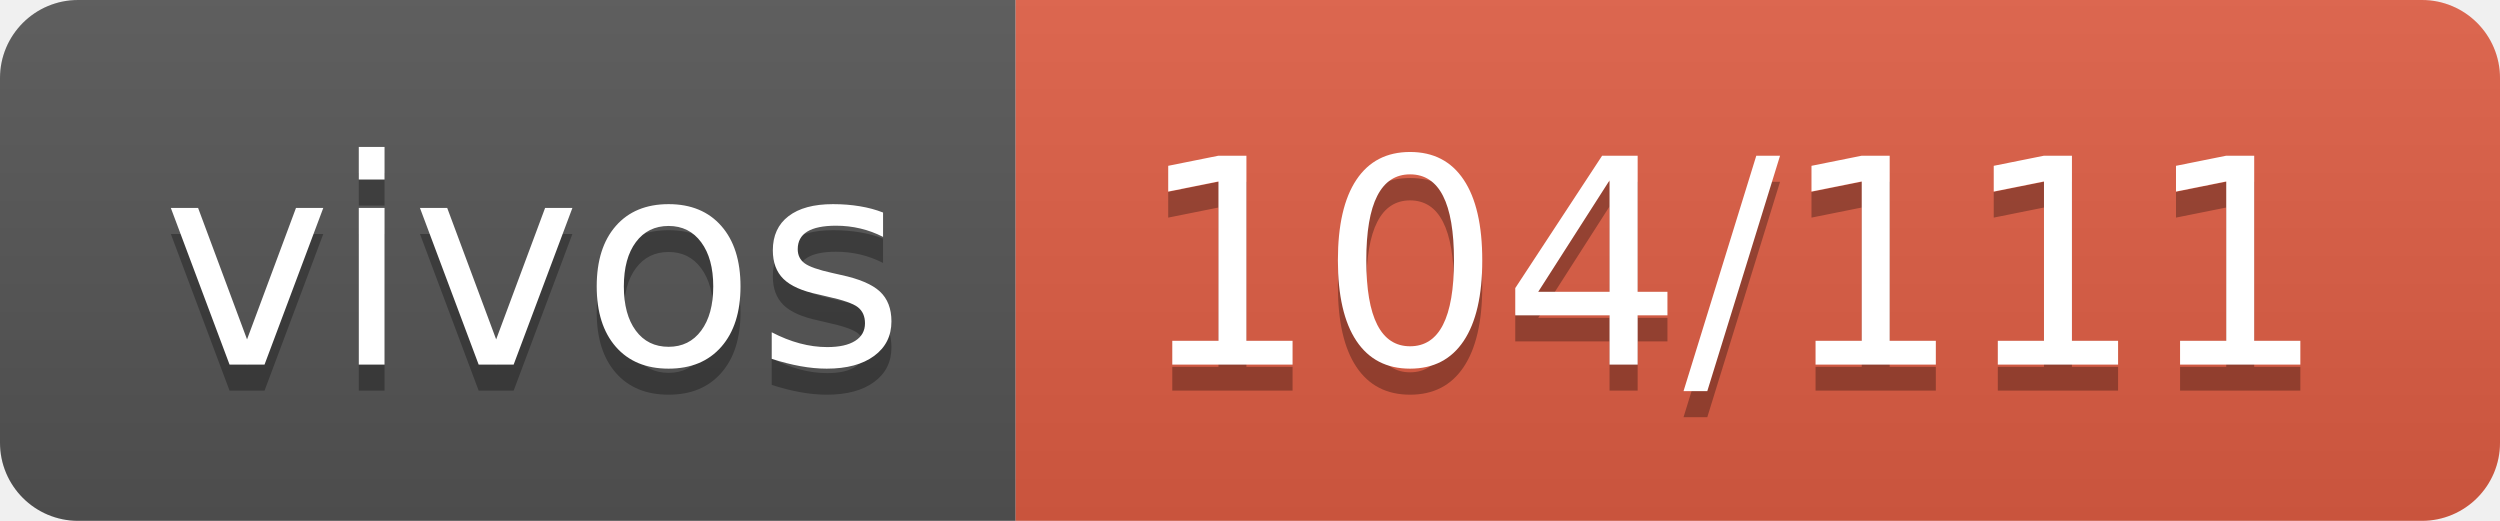
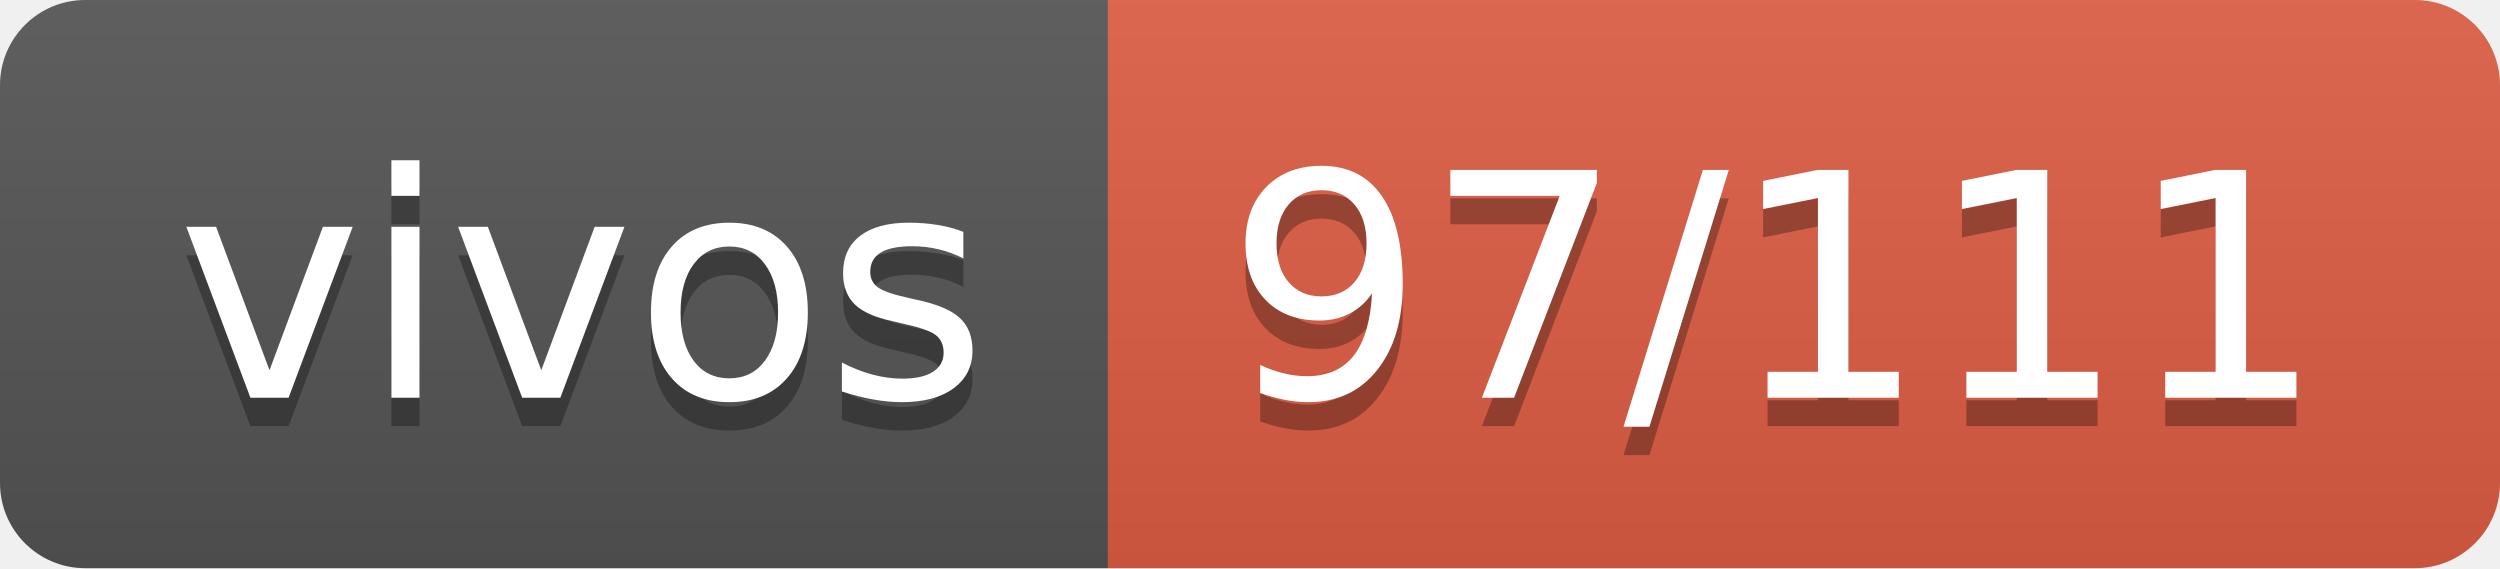
- <svg xmlns="http://www.w3.org/2000/svg" width="96" height="20" role="img" aria-label="vivos: 104/111">
+ <svg xmlns="http://www.w3.org/2000/svg" width="88" height="20" role="img" aria-label="vivos: 97/111">
  <linearGradient id="s" x2="0" y2="100%">
    <stop offset="0" stop-color="#bbb" stop-opacity=".1" />
    <stop offset="1" stop-opacity=".1" />
  </linearGradient>
  <clipPath id="r">
-     <rect width="96" height="20" rx="3" fill="#fff" />
+     <rect width="88" height="20" rx="3" fill="#fff" />
  </clipPath>
  <g clip-path="url(#r)">
    <rect width="39" height="20" fill="#555" />
-     <rect x="39" width="57" height="20" fill="#e05d44" />
-     <rect width="96" height="20" fill="url(#s)" />
+     <rect x="39" width="49" height="20" fill="#e05d44" />
+     <rect width="88" height="20" fill="url(#s)" />
  </g>
  <g fill="#fff" text-anchor="middle" font-family="Verdana,Geneva,DejaVu Sans,sans-serif" text-rendering="geometricPrecision" font-size="110">
    <text aria-hidden="true" x="205" y="150" fill="#010101" fill-opacity=".3" transform="scale(.1)" textLength="290">vivos</text>
    <text x="205" y="140" transform="scale(.1)" fill="#fff" textLength="290">vivos</text>
-     <text aria-hidden="true" x="665" y="150" fill="#010101" fill-opacity=".3" transform="scale(.1)" textLength="470">104/111</text>
-     <text x="665" y="140" transform="scale(.1)" fill="#fff" textLength="470">104/111</text>
+     <text aria-hidden="true" x="625" y="150" fill="#010101" fill-opacity=".3" transform="scale(.1)" textLength="390">97/111</text>
+     <text x="625" y="140" transform="scale(.1)" fill="#fff" textLength="390">97/111</text>
  </g>
</svg>
